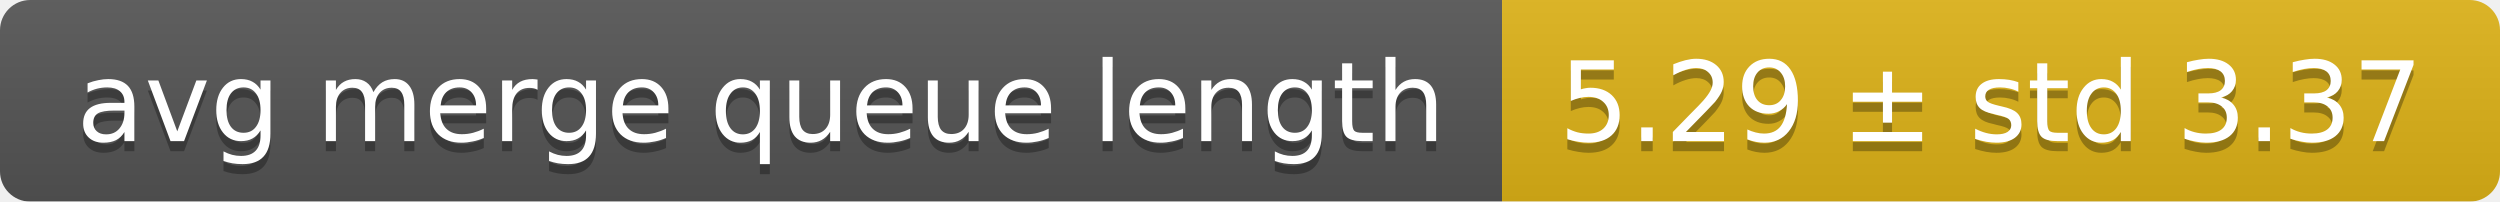
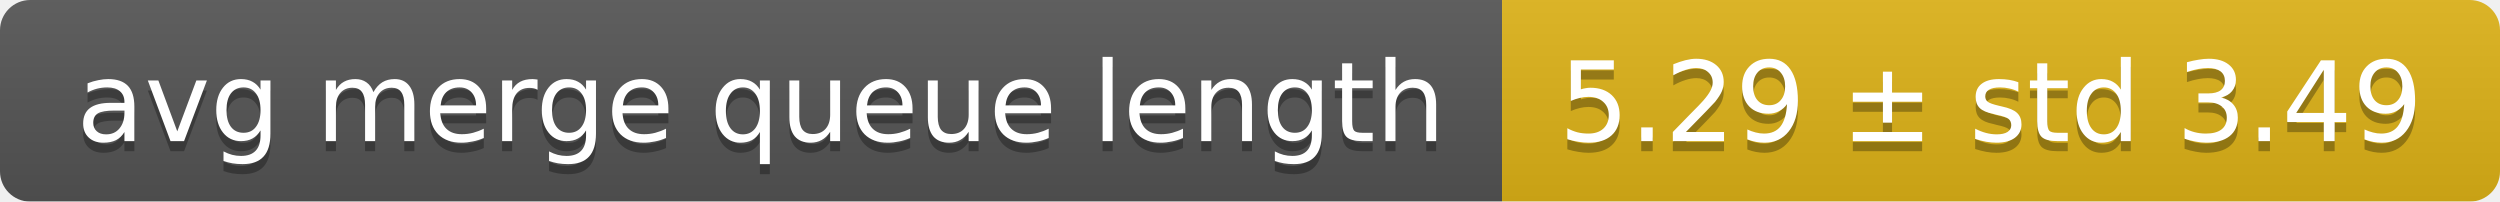
<svg xmlns="http://www.w3.org/2000/svg" width="248" height="20">
  <linearGradient id="smooth" x2="0" y2="100%">
    <stop offset="0" stop-color="#bbb" stop-opacity=".1" />
    <stop offset="1" stop-opacity=".1" />
  </linearGradient>
  <mask id="round">
    <rect width="248" height="20" rx="3" fill="#fff" />
  </mask>
  <g mask="url(#round)">
    <rect width="149" height="20" fill="#555" />
    <rect x="149" width="99" height="20" fill="#dfb317" />
    <rect width="248" height="20" fill="url(#smooth)" />
  </g>
  <g fill="#fff" text-anchor="middle" font-family="DejaVu Sans,Verdana,Geneva,sans-serif" font-size="11">
    <text x="75.5" y="15" fill="#010101" fill-opacity=".3">avg merge queue length</text>
    <text x="75.5" y="14">avg merge queue length</text>
-     <text x="197.5" y="15" fill="#010101" fill-opacity=".3">5.29 ± std 3.37</text>
-     <text x="197.5" y="14">5.29 ± std 3.37</text>
+     <text x="197.5" y="15" fill="#010101" fill-opacity=".3">5.29 ± std 3.49</text>
+     <text x="197.5" y="14">5.29 ± std 3.49</text>
  </g>
</svg>
